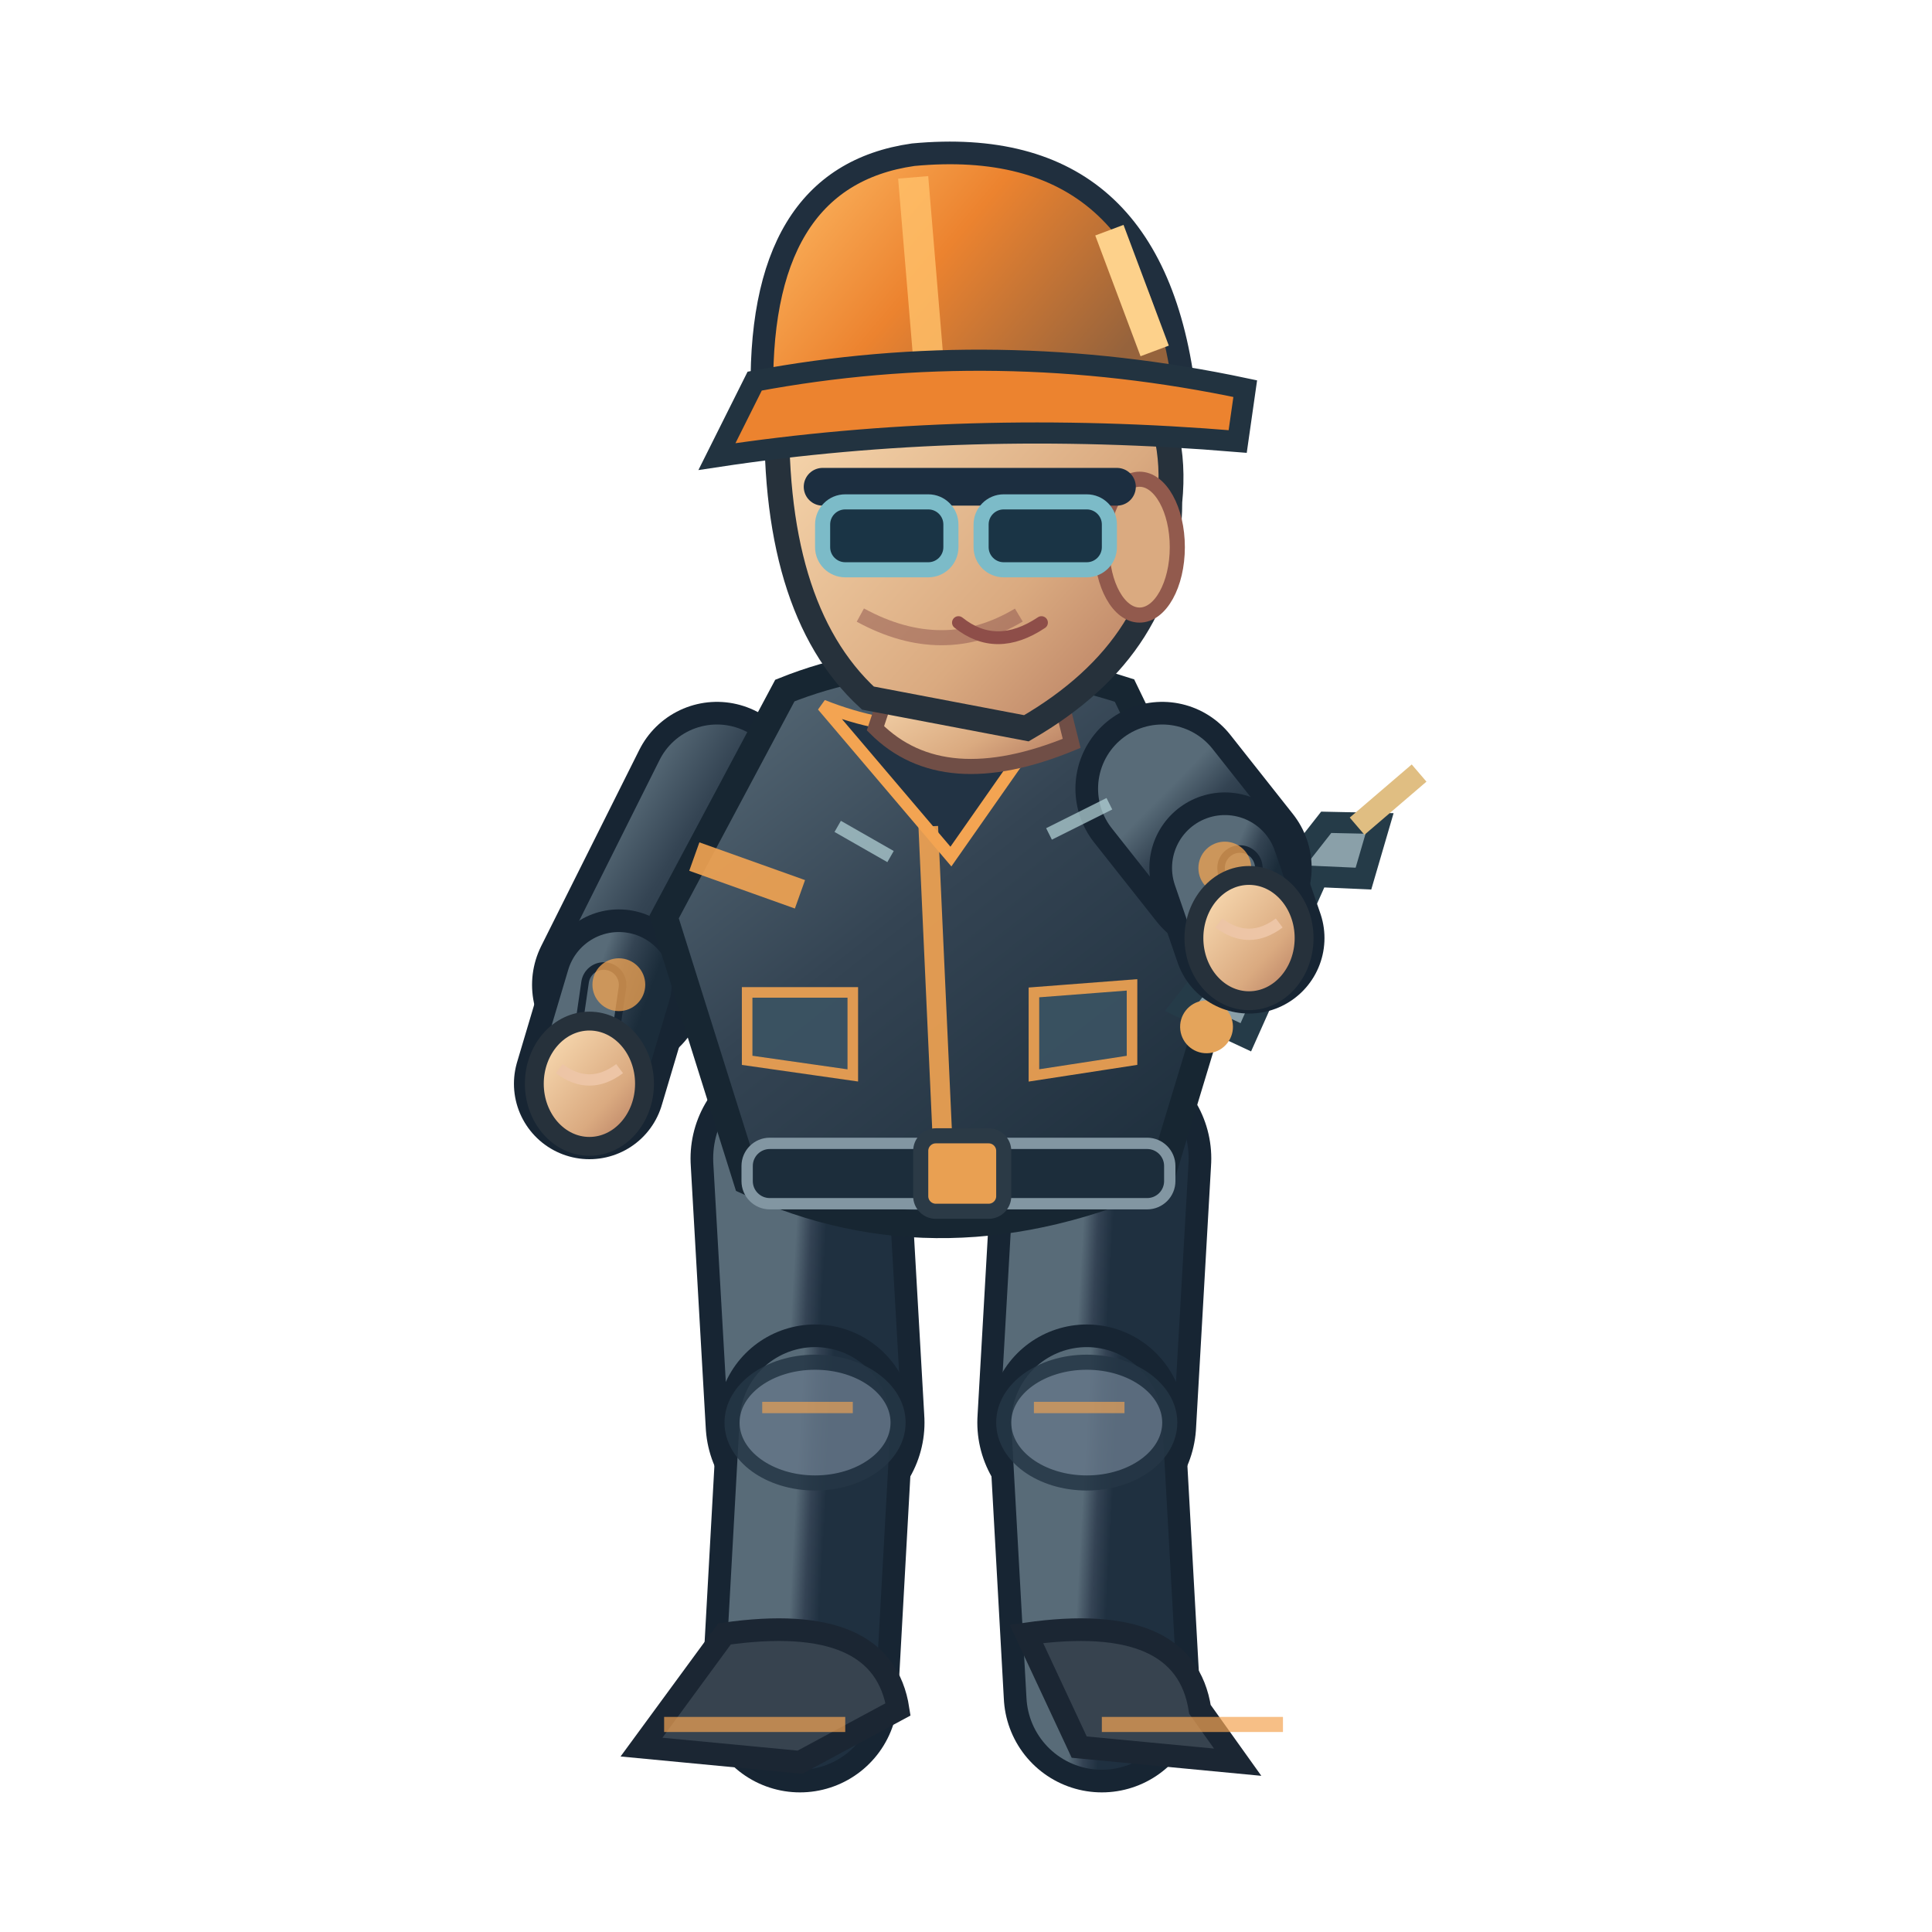
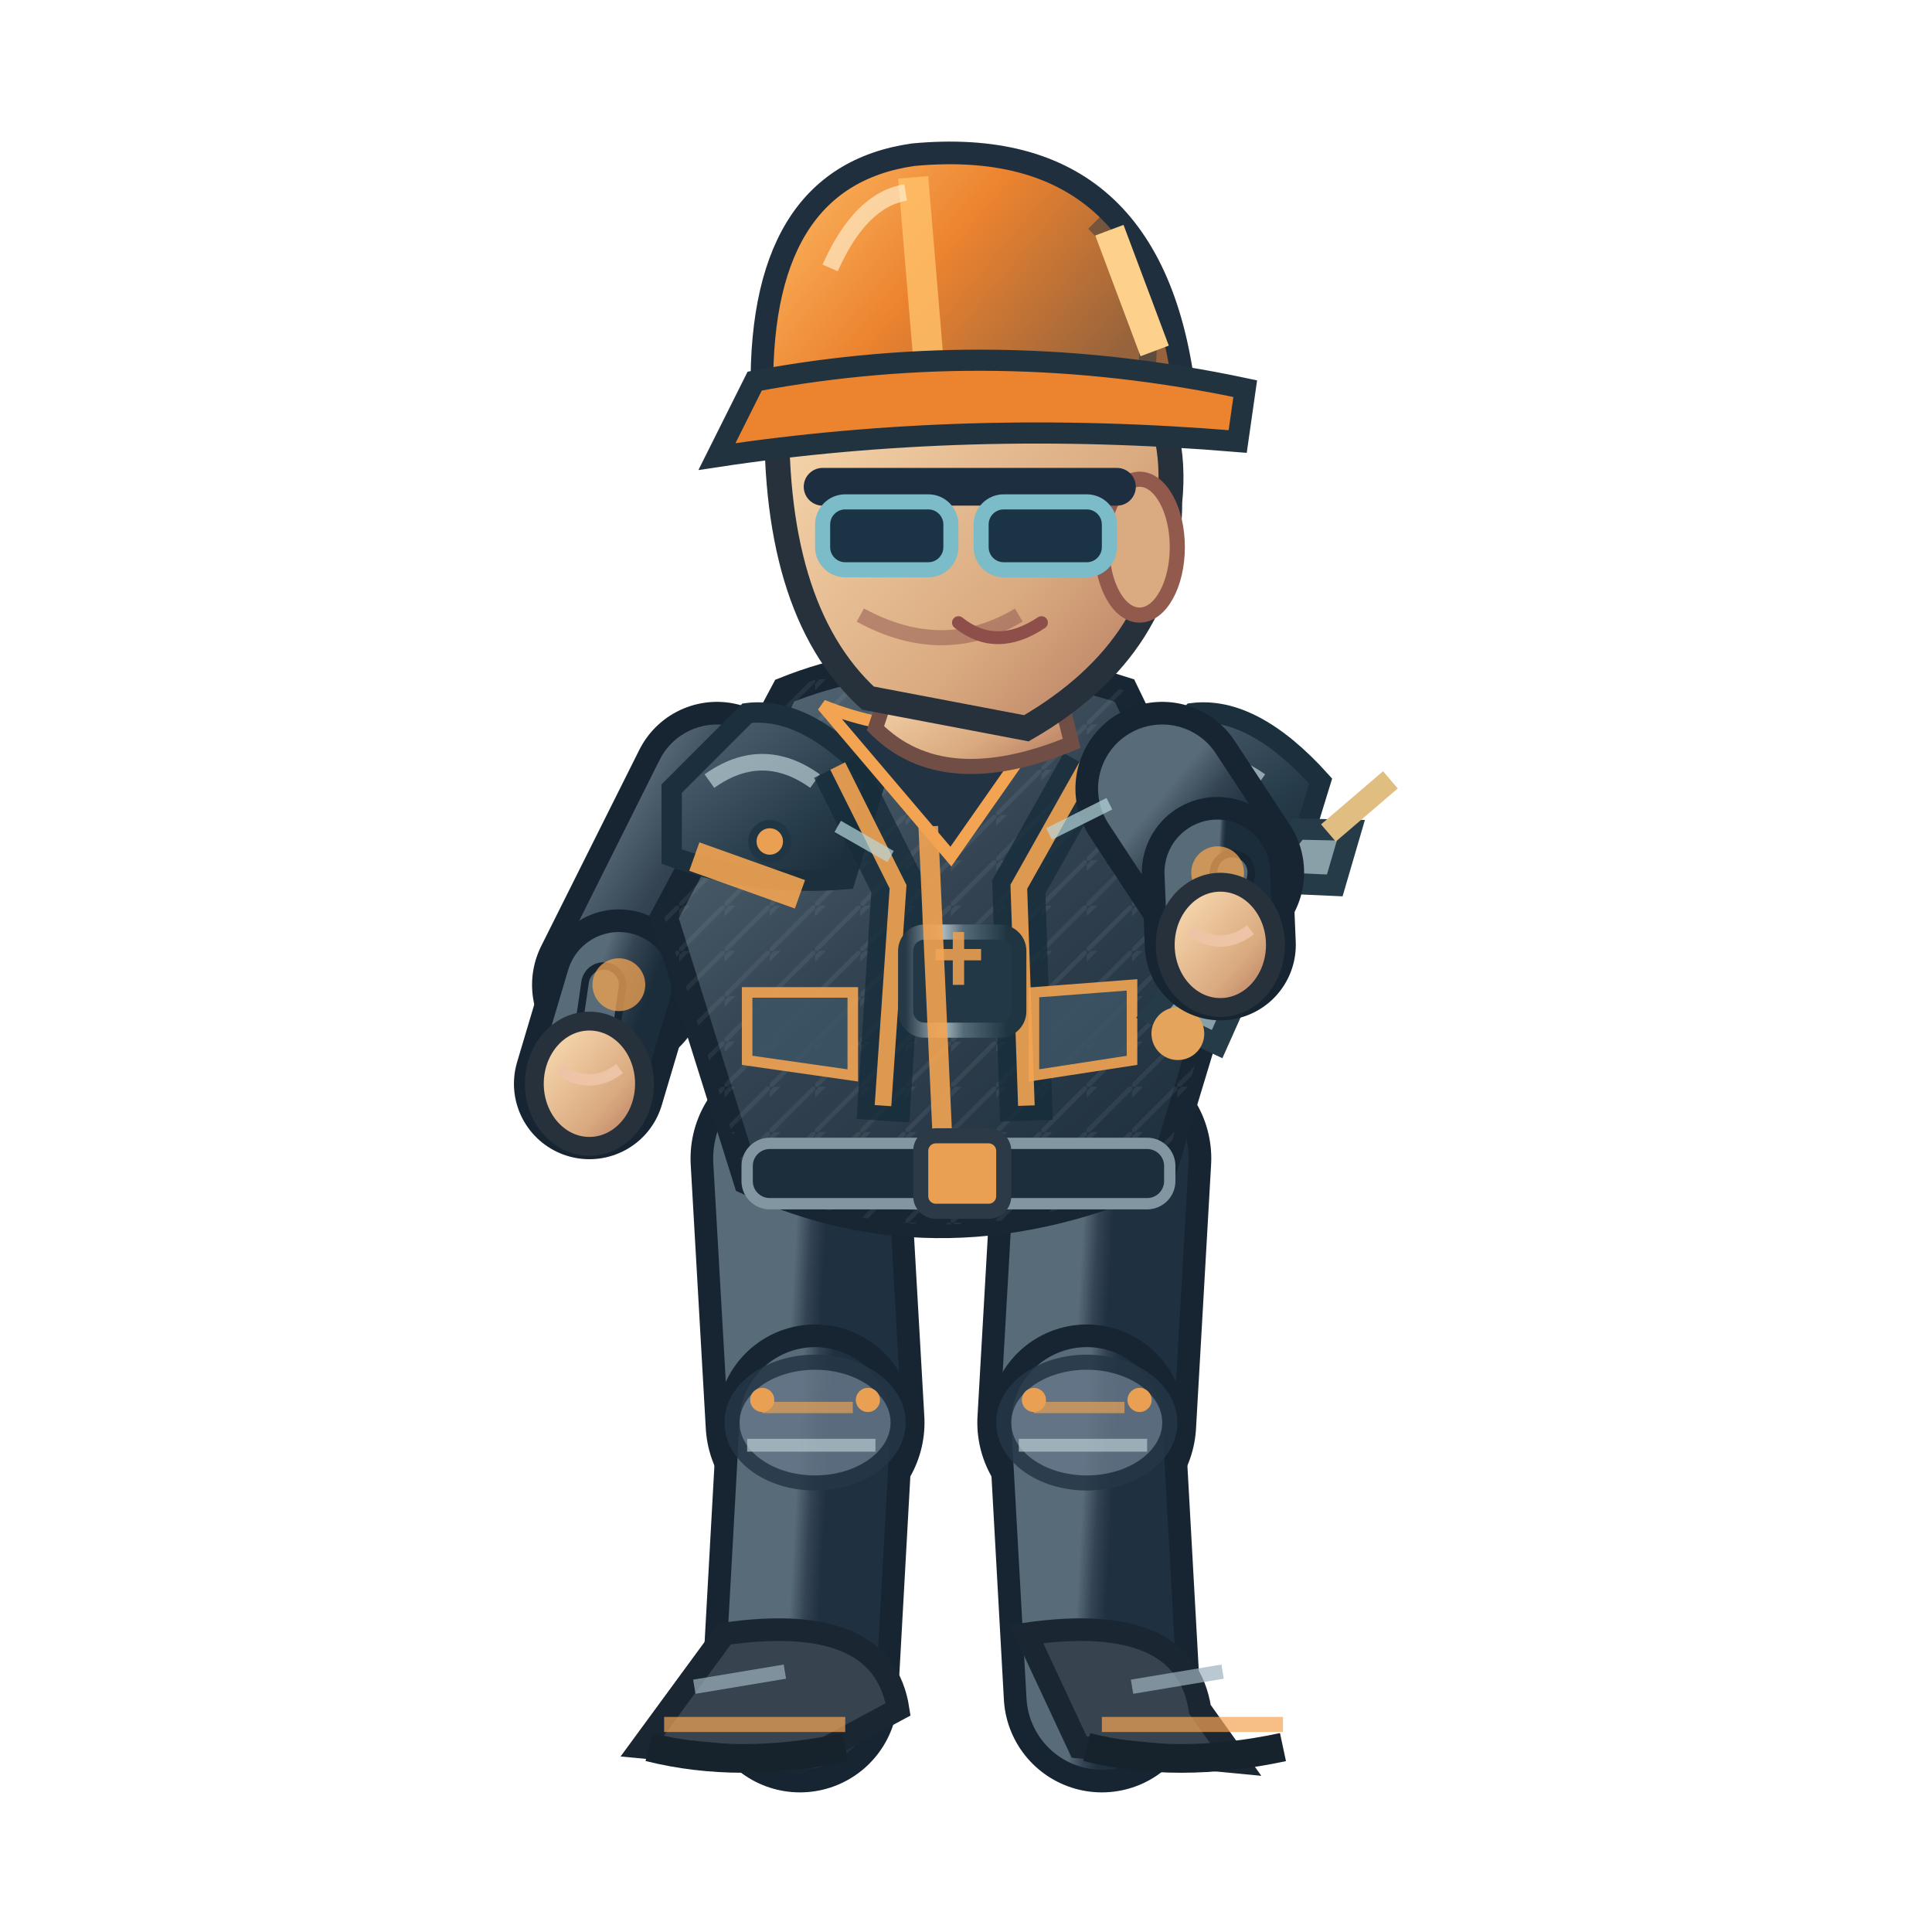
<svg xmlns="http://www.w3.org/2000/svg" width="256" height="256" viewBox="0 0 256 256">
  <defs>
    <linearGradient id="jacket" x1=".1" x2=".9" y1="0" y2="1">
      <stop offset="0" stop-color="#586b78" />
      <stop offset=".43" stop-color="#344453" />
      <stop offset="1" stop-color="#1b2c3a" />
    </linearGradient>
    <linearGradient id="helmet" x1="0" x2="1" y1="0" y2=".5">
      <stop offset="0" stop-color="#ffbf69" />
      <stop offset=".5" stop-color="#ec832f" />
      <stop offset="1" stop-color="#96633c" />
    </linearGradient>
    <linearGradient id="skin" x1="0" x2="1" y1="0" y2="1">
      <stop offset="0" stop-color="#ffe4bb" />
      <stop offset=".65" stop-color="#daaa80" />
      <stop offset="1" stop-color="#af745b" />
    </linearGradient>
    <linearGradient id="pant" x1="0" x2="1" y1="0" y2="1">
      <stop offset="0" stop-color="#586b78" />
      <stop offset=".5" stop-color="#344354" />
      <stop offset="1" stop-color="#1f3040" />
    </linearGradient>
+     <linearGradient id="reinforced" x1="0" x2=".95" y1="0" y2="1">
+       <stop offset="0" stop-color="#81949e" />
+       <stop offset=".20" stop-color="#475b6b" />
+       <stop offset=".68" stop-color="#263b49" />
+       <stop offset="1" stop-color="#172834" />
+     </linearGradient>
+     <linearGradient id="metalEdge" x1="0" x2="1" y1="0" y2="0">
+       <stop offset="0" stop-color="#263946" />
+       <stop offset=".33" stop-color="#a9bac0" />
+       <stop offset=".51" stop-color="#566b78" />
+       <stop offset=".90" stop-color="#1f3542" />
+     </linearGradient>
+     <pattern id="workwearWeave" width="6" height="6" patternUnits="userSpaceOnUse">
+       <path d="M 0 6 L 6 0 M -1 2 L 2 -1" fill="none" stroke="#d4e1e2" stroke-opacity=".105" stroke-width=".6" />
+     </pattern>
  </defs>
  <path d="M 106.0 153.5 L 108.0 188.5" fill="none" stroke="#172533" stroke-width="29" stroke-linecap="round" />
  <path d="M 106.0 153.5 L 108.0 188.5" fill="none" stroke="url(#pant)" stroke-width="23" stroke-linecap="round" />
  <path d="M 108.0 188.5 L 106.0 224.5" fill="none" stroke="#172533" stroke-width="26" stroke-linecap="round" />
  <path d="M 108.0 188.5 L 106.0 224.5" fill="none" stroke="url(#pant)" stroke-width="20" stroke-linecap="round" />
  <ellipse cx="108.0" cy="188.5" rx="11" ry="8" fill="#647687" stroke="#253645" stroke-width="2" opacity=".85" />
  <path d="M 101.0 186.5 l 12 0" stroke="#f3a452" stroke-width="1.5" opacity=".65" />
+   <path d="M 99.0 191.5 l 17 0" stroke="#b7cbd0" stroke-width="1.7" opacity=".7" />
+   <circle cx="101.0" cy="185.5" r="1.6" fill="#e9a052" />
+   <circle cx="115.0" cy="185.5" r="1.6" fill="#e9a052" />
  <path d="M 96.0 216.5 Q 117.0 213.5 119.0 226.5 L 106.0 233.5 L 85.0 231.5Z" fill="#37434f" stroke="#1b2633" stroke-width="3" />
  <path d="M 88.0 228.5 l 24 0" stroke="#f3a452" stroke-width="2" opacity=".7" />
+   <path d="M 86.0 231.5 q 12 3 26 0" stroke="#16232d" stroke-width="3.8" fill="none" />
+   <path d="M 92.0 223.5 l 12 -2" stroke="#9cb2bd" stroke-width="1.9" opacity=".7" />
  <path d="M 146.0 153.5 L 144.0 188.5" fill="none" stroke="#172533" stroke-width="29" stroke-linecap="round" />
  <path d="M 146.0 153.5 L 144.0 188.5" fill="none" stroke="url(#pant)" stroke-width="23" stroke-linecap="round" />
  <path d="M 144.0 188.5 L 146.0 224.5" fill="none" stroke="#172533" stroke-width="26" stroke-linecap="round" />
  <path d="M 144.0 188.5 L 146.0 224.5" fill="none" stroke="url(#pant)" stroke-width="20" stroke-linecap="round" />
  <ellipse cx="144.0" cy="188.5" rx="11" ry="8" fill="#647687" stroke="#253645" stroke-width="2" opacity=".85" />
  <path d="M 137.0 186.5 l 12 0" stroke="#f3a452" stroke-width="1.5" opacity=".65" />
+   <path d="M 135.0 191.5 l 17 0" stroke="#b7cbd0" stroke-width="1.7" opacity=".7" />
+   <circle cx="137.0" cy="185.5" r="1.6" fill="#e9a052" />
+   <circle cx="151.0" cy="185.5" r="1.6" fill="#e9a052" />
  <path d="M 136.0 216.5 Q 157.0 213.5 159.0 226.5 L 164.0 233.5 L 143.0 231.5Z" fill="#37434f" stroke="#1b2633" stroke-width="3" />
  <path d="M 146.0 228.5 l 24 0" stroke="#f3a452" stroke-width="2" opacity=".7" />
+   <path d="M 144.0 231.5 q 12 3 26 0" stroke="#16232d" stroke-width="3.8" fill="none" />
+   <path d="M 150.0 223.5 l 12 -2" stroke="#9cb2bd" stroke-width="1.9" opacity=".7" />
  <path d="M 95.0 104.5 L 82.0 130.5" fill="none" stroke="#172533" stroke-width="23" stroke-linecap="round" />
  <path d="M 95.0 104.5 L 82.0 130.5" fill="none" stroke="url(#jacket)" stroke-width="17" stroke-linecap="round" />
  <path d="M 82.0 130.5 L 78.1 143.6" fill="none" stroke="#172533" stroke-width="20" stroke-linecap="round" />
  <path d="M 82.0 130.5 L 78.1 143.6" fill="none" stroke="url(#jacket)" stroke-width="14" stroke-linecap="round" />
  <path d="M 80.0 130.5 L 78.1 143.6" fill="none" stroke="#172533" stroke-width="6" stroke-linecap="round" />
  <path d="M 80.0 130.5 L 78.1 143.6" fill="none" stroke="#586b78" stroke-width="4" stroke-linecap="round" />
  <circle cx="82" cy="130.478" r="3.5" fill="#f3a452" opacity=".75" />
  <ellipse cx="78.1" cy="143.6" rx="7.3" ry="8.3" fill="url(#skin)" stroke="#26313b" stroke-width="2.5" />
  <path d="M 74.1 141.6 q 4 3 8 0" fill="none" stroke="#edc5a6" stroke-width="1.5" />
  <path d="M 104 91.5 Q 124 83.5 149 91.5 L 164 122.5 L 154 155.5 Q 125 168.5 99 156.5 L 88 121.5Z" fill="url(#jacket)" stroke="#172632" stroke-width="3.6" />
+   <path d="M 104 91.5 Q 124 83.5 149 91.5 L 164 122.5 L 154 155.5 Q 125 168.5 99 156.5 L 88 121.5Z" fill="url(#workwearWeave)" opacity=".74" />
+   <path d="M 89 104.5 L 99 94.5 Q 107 93.5 116 103.5 L 112 116.5 Q 100 117.5 89 113.5Z" fill="url(#reinforced)" stroke="#1b303c" stroke-width="2.7" />
+   <path d="M 94 103.5 q 7 -5 14 0" stroke="#b8ccd2" stroke-width="2.2" stroke-opacity=".72" fill="none" />
+   <circle cx="102" cy="111.5" r="2.3" fill="#e9a052" stroke="#213645" stroke-width="1.1" />
+   <path d="M 148 104.5 L 158 94.5 Q 166 93.5 175 103.5 L 171 116.5 Q 159 117.5 148 113.5Z" fill="url(#reinforced)" stroke="#1b303c" stroke-width="2.7" />
+   <path d="M 153 103.5 q 7 -5 14 0" stroke="#b8ccd2" stroke-width="2.2" stroke-opacity=".72" fill="none" />
+   <circle cx="161" cy="111.5" r="2.3" fill="#e9a052" stroke="#213645" stroke-width="1.1" />
+   <path d="M 111 101.5 L 119 117.5 L 117 148.5 M 144 101.5 L 135 117.5 L 136 148.5" stroke="#162c3a" stroke-width="7" opacity=".78" fill="none" />
+   <path d="M 111 101.5 L 119 117.5 L 117 146.5 M 144 101.5 L 135 117.5 L 136 146.5" stroke="#f3a452" stroke-width="2.2" opacity=".9" fill="none" />
+   <rect x="120" y="123.5" width="15" height="13" rx="2.5" fill="#233847" stroke="url(#metalEdge)" stroke-width="2" />
+   <path d="M 124 126.5 h 6 m -3 -3 v 7" stroke="#e9a052" stroke-width="1.5" opacity=".9" />
  <path d="M 109 93.5 Q 124 99.5 140 93.5 L 126 113.5Z" fill="#223344" stroke="#f3a452" stroke-width="1.6" />
  <path d="M 123 109.5 L 125 153.5" stroke="#f3a452" stroke-width="2.6" opacity=".9" />
  <path d="M 92 113.5 L 106 118.5 M 151 116.5 L 162 114.5" stroke="#f3a452" stroke-width="4" opacity=".9" />
  <rect x="99" y="151.5" width="56" height="8" rx="3" fill="#1c2d3b" stroke="#8296a2" stroke-width="1.5" />
  <rect x="122" y="150.5" width="11" height="10" rx="2" fill="#e9a052" stroke="#2b3a46" stroke-width="2" />
  <path d="M 99 131.5 l 14 0 l 0 11 l -14 -2 Z M 137 131.5 l 13 -1 l 0 10 l -13 2 Z" fill="#3b5363" stroke="#f3a452" stroke-width="1.4" opacity=".9" />
  <path d="M 119 87.5 L 139 86.5 L 142 98.5 Q 125 105.5 116 96.5Z" fill="url(#skin)" stroke="#704e46" stroke-width="2" />
  <path d="M 103 52.5 Q 113 33.5 135 40.5 Q 157 46.5 155 66.5 Q 155 85.5 136 96.5 L 115 92.5 Q 102 80.5 103 52.5Z" fill="url(#skin)" stroke="#26313b" stroke-width="3.3" />
  <ellipse cx="151" cy="72.5" rx="5" ry="9" fill="#daaa80" stroke="#925a4d" stroke-width="2" />
  <path d="M 135 81.5 q -10 6 -21 0" fill="none" stroke="#9a6257" stroke-width="2" opacity=".6" />
  <path d="M 109 64.5 h 39" stroke="#1c2e40" stroke-width="5" stroke-linecap="round" />
  <rect x="109" y="66.5" width="17" height="9" rx="3" fill="#1a3445" stroke="#7cbbc8" stroke-width="2" />
  <rect x="130" y="66.5" width="17" height="9" rx="3" fill="#1a3445" stroke="#7cbbc8" stroke-width="2" />
  <path d="M 127 82.5 q 5 4 11 0" fill="none" stroke="#8e4e49" stroke-width="1.7" stroke-linecap="round" />
  <path d="M 101 53.5 Q 100 23.5 121 20.5 Q 153 17.5 157 52.5Z" fill="url(#helmet)" stroke="#202f3e" stroke-width="3" />
  <path d="M 121 23.5 L 123 47.5" stroke="#ffbf69" stroke-width="4" opacity=".83" />
+   <path d="M 110 35.5 Q 114 26.5 120 25.5" stroke="#fff4d6" stroke-width="2.2" opacity=".63" fill="none" />
+   <path d="M 145 29.5 q 8 8 7 19" stroke="#1a3040" stroke-width="2.3" opacity=".45" fill="none" />
+   <circle cx="106" cy="53.5" r="2.4" fill="#304353" stroke="#e9a052" stroke-width="1.2" />
+   <circle cx="155" cy="53.5" r="2.4" fill="#304353" stroke="#e9a052" stroke-width="1.2" />
  <path d="M 100 50.5 Q 132 44.5 165 51.5 L 164 58.5 Q 128 55.5 95 60.5Z" fill="#ec832f" stroke="#223340" stroke-width="2.8" />
  <path d="M 147 30.5 l 6 16" stroke="#fdd18b" stroke-width="4" />
-   <g transform="translate(165.5,124.3) rotate(-6.9)">
+   <g transform="translate(161.7,125.2) rotate(-6.9)">
    <path d="M -10 8 L 12 -14 L 19 -13 L 16 -6 L 10 -7 L -2 13Z" fill="#8aa0a9" stroke="#253b48" stroke-width="2.8" />
    <circle cx="-7" cy="11" r="3.5" fill="#e4a45b" />
    <path d="M 16 -13 L 25 -19" stroke="#e0be82" stroke-width="3" />
  </g>
-   <path d="M 154.0 104.5 L 162.3 115.0" fill="none" stroke="#172533" stroke-width="23" stroke-linecap="round" />
-   <path d="M 154.0 104.5 L 162.3 115.0" fill="none" stroke="url(#jacket)" stroke-width="17" stroke-linecap="round" />
-   <path d="M 162.3 115.0 L 165.5 124.3" fill="none" stroke="#172533" stroke-width="20" stroke-linecap="round" />
-   <path d="M 162.3 115.0 L 165.5 124.3" fill="none" stroke="url(#jacket)" stroke-width="14" stroke-linecap="round" />
-   <path d="M 164.3 115.0 L 165.5 124.3" fill="none" stroke="#172533" stroke-width="6" stroke-linecap="round" />
-   <path d="M 164.3 115.0 L 165.5 124.3" fill="none" stroke="#586b78" stroke-width="4" stroke-linecap="round" />
-   <circle cx="162.294" cy="115.023" r="3.5" fill="#f3a452" opacity=".75" />
-   <ellipse cx="165.5" cy="124.3" rx="7.3" ry="8.3" fill="url(#skin)" stroke="#26313b" stroke-width="2.5" />
-   <path d="M 161.5 122.3 q 4 3 8 0" fill="none" stroke="#edc5a6" stroke-width="1.5" />
+   <path d="M 154.0 104.5 L 161.3 115.6" fill="none" stroke="#172533" stroke-width="23" stroke-linecap="round" />
+   <path d="M 154.0 104.5 L 161.3 115.6" fill="none" stroke="url(#jacket)" stroke-width="17" stroke-linecap="round" />
+   <path d="M 161.3 115.6 L 161.7 125.2" fill="none" stroke="#172533" stroke-width="20" stroke-linecap="round" />
+   <path d="M 161.3 115.6 L 161.7 125.2" fill="none" stroke="url(#jacket)" stroke-width="14" stroke-linecap="round" />
+   <path d="M 163.3 115.6 L 161.7 125.2" fill="none" stroke="#172533" stroke-width="6" stroke-linecap="round" />
+   <path d="M 163.3 115.6 L 161.7 125.2" fill="none" stroke="#586b78" stroke-width="4" stroke-linecap="round" />
+   <circle cx="161.343" cy="115.641" r="3.5" fill="#f3a452" opacity=".75" />
+   <ellipse cx="161.7" cy="125.2" rx="7.3" ry="8.3" fill="url(#skin)" stroke="#26313b" stroke-width="2.5" />
+   <path d="M 157.7 123.2 q 4 3 8 0" fill="none" stroke="#edc5a6" stroke-width="1.5" />
  <path d="M 111 109.5 l 7 4 M 139 110.5 l 8 -4" stroke="#b8d7db" stroke-width="1.7" opacity=".7" />
</svg>
